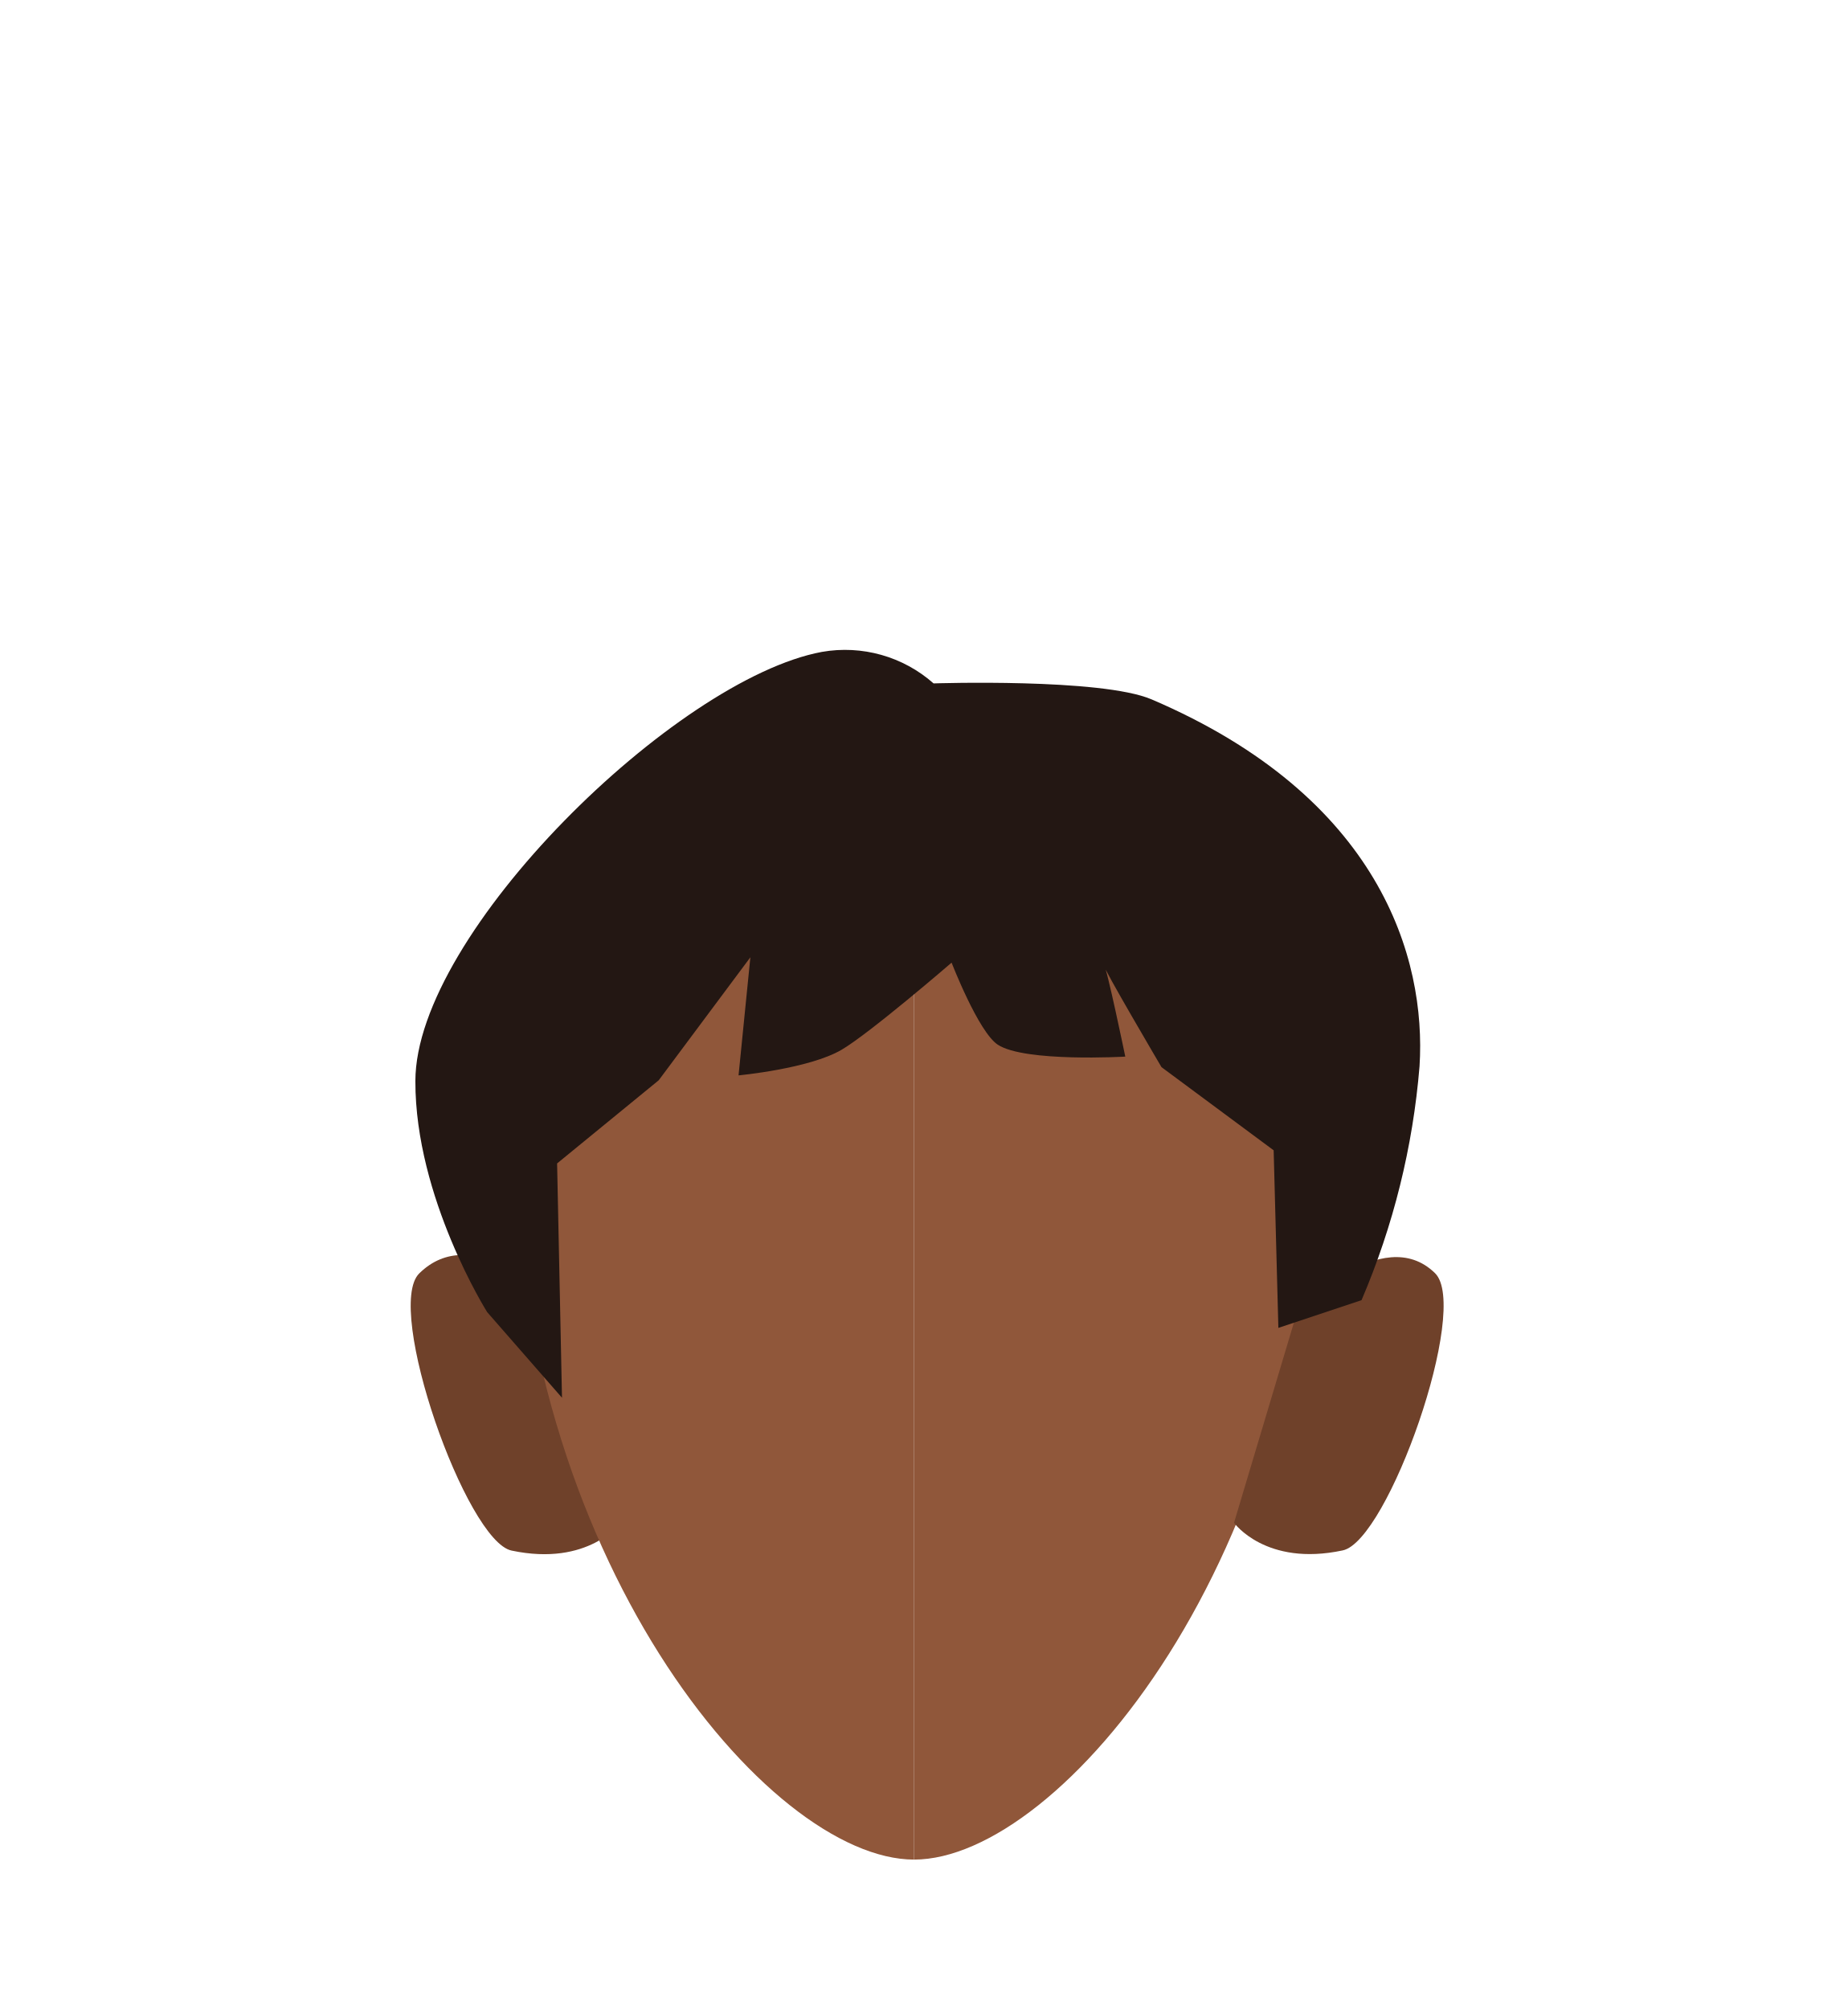
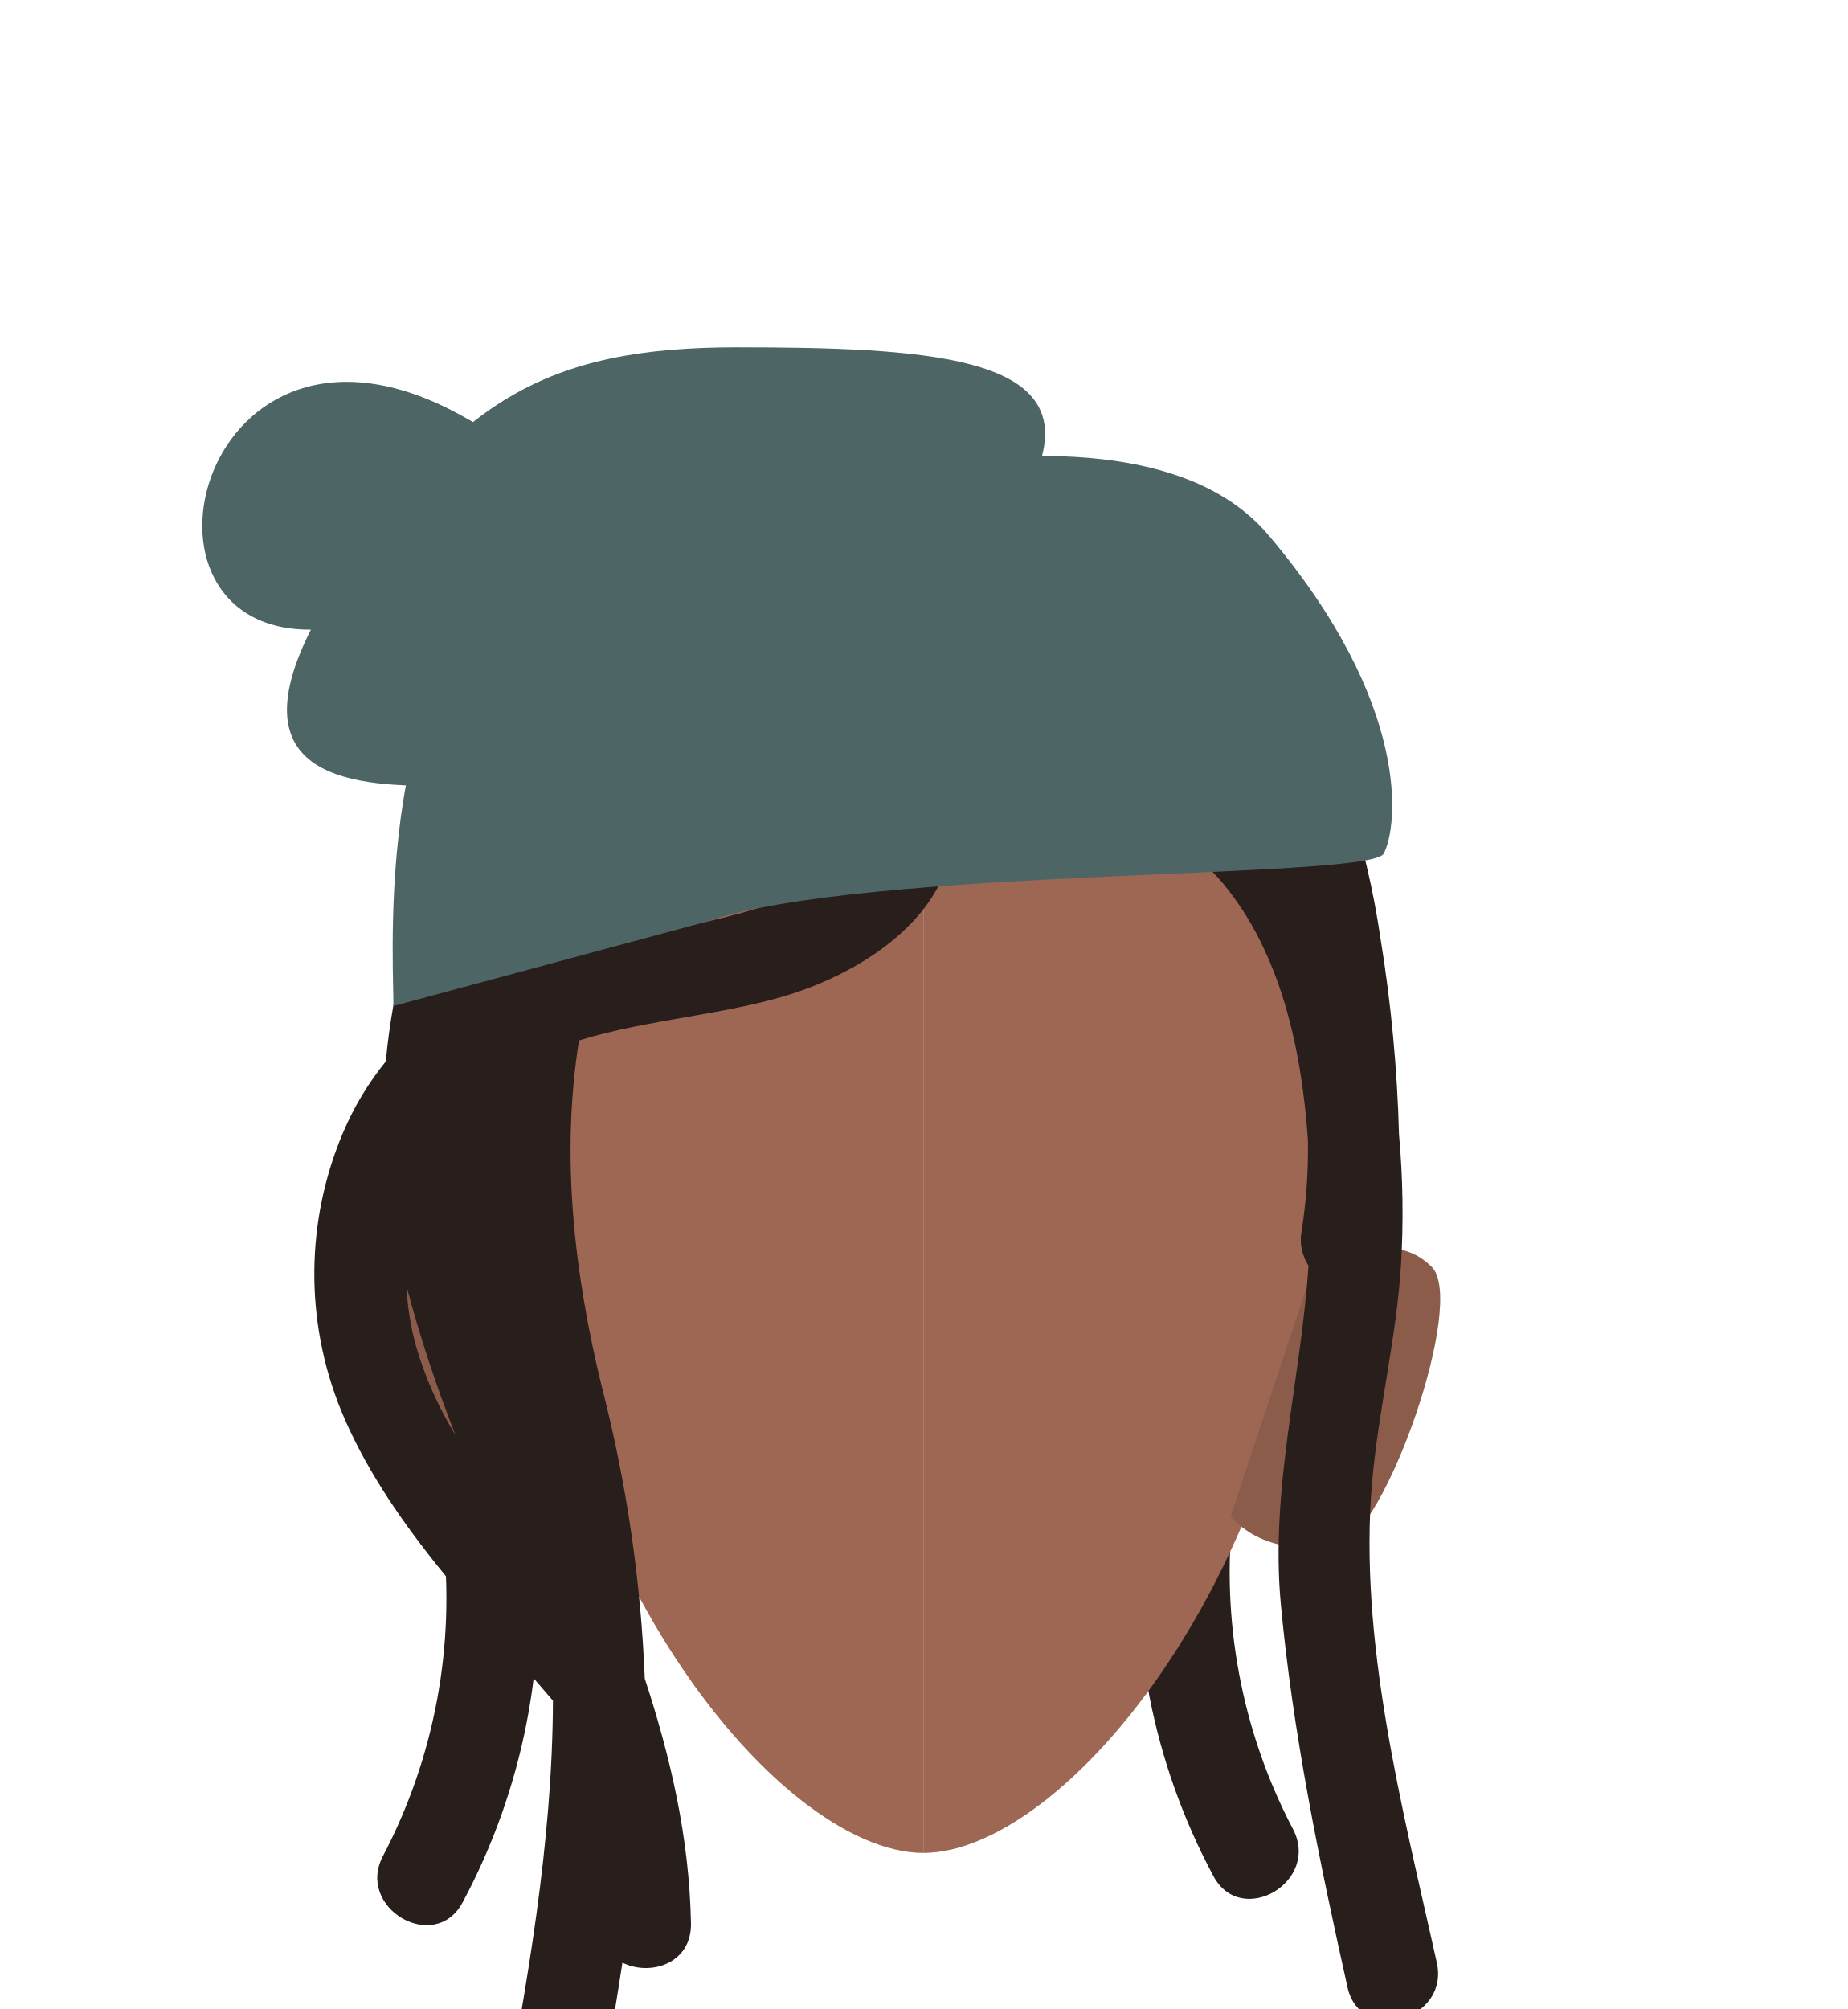
- <svg xmlns="http://www.w3.org/2000/svg" id="Calque_9" data-name="Calque 9" viewBox="0 0 200 217.42">
+ <svg xmlns="http://www.w3.org/2000/svg" viewBox="0 0 200 217.42">
  <defs>
-     <style>.cls-1{fill:#90573a;}.cls-2{fill:#6f412a;}.cls-3{fill:#231713;}</style>
+     <style>.cls-1{fill:#281e1b;}.cls-2{fill:#9e6754;}.cls-3{fill:#8c5c4b;}.cls-4{fill:#4e6566;}</style>
  </defs>
-   <path class="cls-1" d="M98.94,76.64c23.91,0,43.28,11.19,43.28,45.61,0,46-27.44,79-43.28,79" />
-   <path class="cls-2" d="M133.57,164.8,140.39,142s9.2-9.85,14.94-4.21c3.82,3.75-5.09,29-10,30C137,169.57,133.57,164.8,133.57,164.8Z" />
-   <path class="cls-2" d="M67.17,164.8,59,140.3s-7.88-8.13-13.62-2.49c-3.82,3.75,5.09,29,10,30C63.71,169.57,67.17,164.8,67.17,164.8Z" />
-   <path class="cls-1" d="M98.94,76.64c-23.9,0-43.28,11.19-43.28,45.61,0,46,27.45,79,43.28,79" />
-   <path class="cls-3" d="M60.83,151.27,52.73,142s-7.8-12.38-7.77-25c0-16,28.19-43.51,44-46.45a14.47,14.47,0,0,1,12.09,3.41s18.15-.6,23.6,1.73c24.73,10.57,29.74,28,29,39.7a81.14,81.14,0,0,1-6.28,25.32l-9,3-.51-19.22-12.14-9s-6.48-11-6.22-11,2.3,9.86,2.3,9.86-10.88.63-13.8-1.29c-2.1-1.38-5-8.88-5-8.88s-8.85,7.64-11.91,9.43c-3.52,2.06-11.15,2.77-11.15,2.77l1.28-12.78L71.3,116.91l-11,9Z" />
+   <g id="Calque_9" data-name="Calque 9">
+     <path class="cls-1" d="M133.5,163.19c.69-6.39-9.31-6.34-10,0A69.28,69.28,0,0,0,131.32,203c3,5.7,11.63.65,8.63-5.05A59.93,59.93,0,0,1,133.5,163.19Z" />
+     <path class="cls-2" d="M99.94,75.92c23.91,0,43.28,11.2,43.28,45.61,0,46-27.44,79-43.28,79" />
+     <path class="cls-3" d="M133.2,164.08l8.14-24.49s7.88-8.13,13.62-2.49c3.82,3.75-5.09,29-10,30C136.66,168.86,133.2,164.08,133.2,164.08Z" />
+     <path class="cls-3" d="M66.8,164.08l-8.14-24.49S50.78,131.46,45,137.1c-3.82,3.75,5.09,29,10,30C63.34,168.86,66.8,164.08,66.8,164.08Z" />
+     <path class="cls-2" d="M99.94,75.92c-23.9,0-43.28,11.2-43.28,45.61,0,46,27.45,79,43.28,79" />
+     <path class="cls-1" d="M155.52,212.39c-3.71-16.67-8.51-34.89-7-52.06.7-7.83,2.62-15.51,3.12-23.37a94.6,94.6,0,0,0-.21-14.18,157.92,157.92,0,0,0-2-21.19c-1.57-10.5-4.61-21-11.93-29-11.65-12.71-31-12-42.36-.08a28.2,28.2,0,0,0-32.09.1c-13,9.31-19.87,26.77-21.29,42.26a32.17,32.17,0,0,0-4.61,7.66,39.17,39.17,0,0,0-.23,30.12c4.87,11.85,14.65,21.69,22.93,31.4-.05,15.51-2.84,30.85-5.65,46.06-1.17,6.29,8.47,9,9.64,2.65,1.25-6.76,2.5-13.54,3.53-20.36,3,1.51,7.5.11,7.42-4.23-.17-9.26-2.21-18-5-26.51a150.27,150.27,0,0,0-4.63-31.49c-3-12.28-4.49-25-2.49-37.57,7.62-2.36,16.22-2.76,23.54-5.21C92.74,105.2,99.46,100.86,102,95a5.15,5.15,0,0,0,2.23-1.79c7.37-10.07,21.4-5.8,28.23,2.5,6.14,7.45,8.43,17.77,9.11,27.68a57.21,57.21,0,0,1-.69,9.87,5.1,5.1,0,0,0,.75,3.71c-.8,12.26-4.15,24.11-3,36.57,1.3,14,4.18,27.89,7.23,41.56C147.28,221.33,156.92,218.67,155.52,212.39ZM44,139.21a148.85,148.85,0,0,0,5.29,16.08A39.06,39.06,0,0,1,45,145.58,29.37,29.37,0,0,1,44,139.21ZM65.7,101.87a16.63,16.63,0,0,1,5.93-6.71,18.08,18.08,0,0,1,15.58-1.79,4.28,4.28,0,0,0,4.34-.75,3.17,3.17,0,0,0,.65.35C88.12,98,73.33,100.51,65.7,101.87Z" />
+     <path class="cls-1" d="M47.91,166c-.69-6.39,9.32-6.34,10,0a69.23,69.23,0,0,1-7.82,39.85c-3,5.69-11.63.64-8.63-5A60,60,0,0,0,47.91,166Z" />
+   </g>
+   <g id="Calque_10" data-name="Calque 10">
+     <path class="cls-4" d="M42.56,108.88c.28-1.49-2.81-37.61,14.1-45.55s65-23.87,80.62-5.44,14,31.67,12.49,34.49-56.46,1.48-73.35,7.38" />
+     <path class="cls-4" d="M46.66,85.05c-10.29,0-23-1.74-10.24-21.72S59.16,37.59,79.73,37.59s35.87,1,33.06,11.75S46.66,85.05,46.66,85.05Z" />
+     <path class="cls-4" d="M33.9,68.14c13.59-.28,4.57,12.23,12.76-3.07S59,49.86,49.57,44.77C21.74,29.78,12,68.58,33.9,68.14Z" />
+   </g>
</svg>
